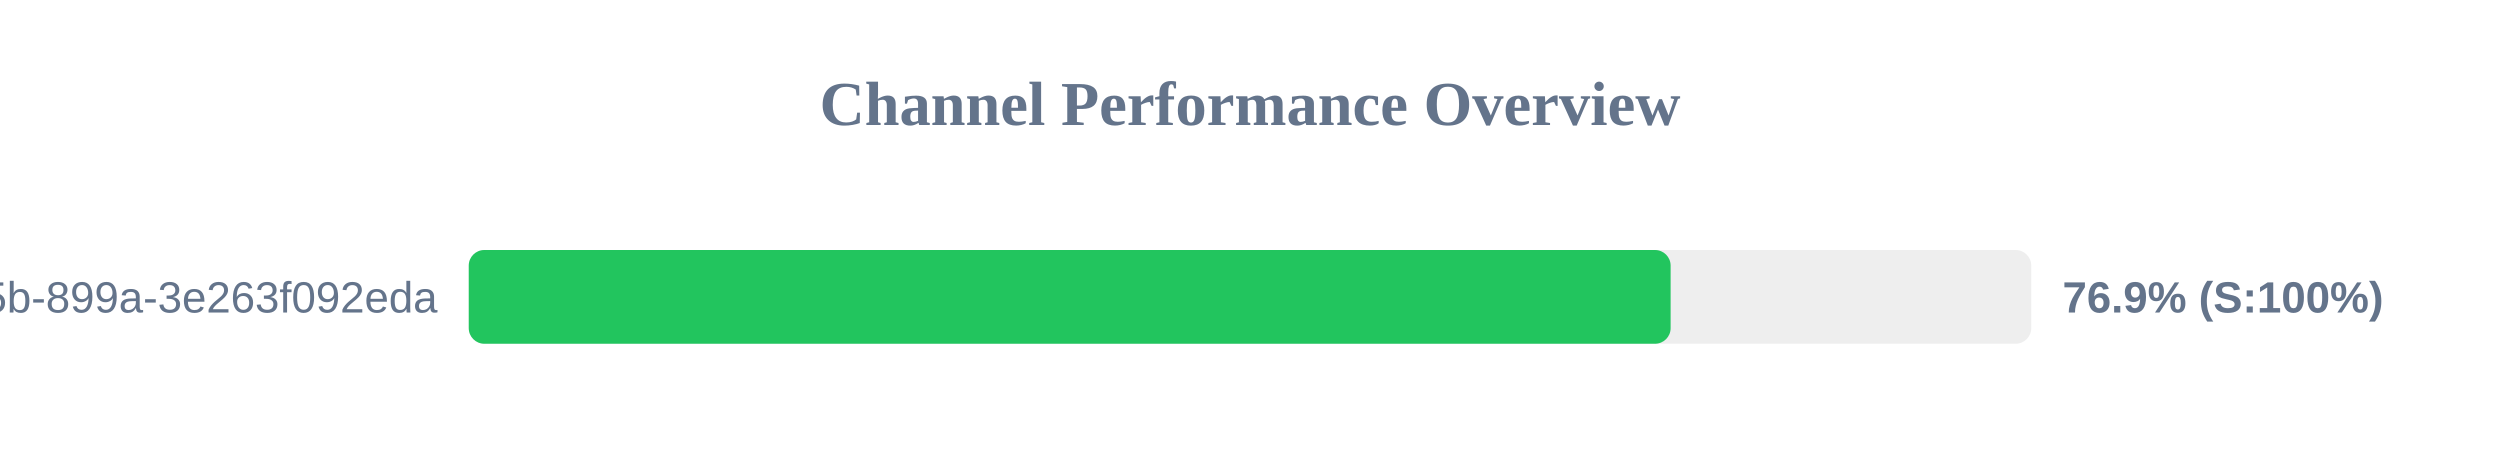
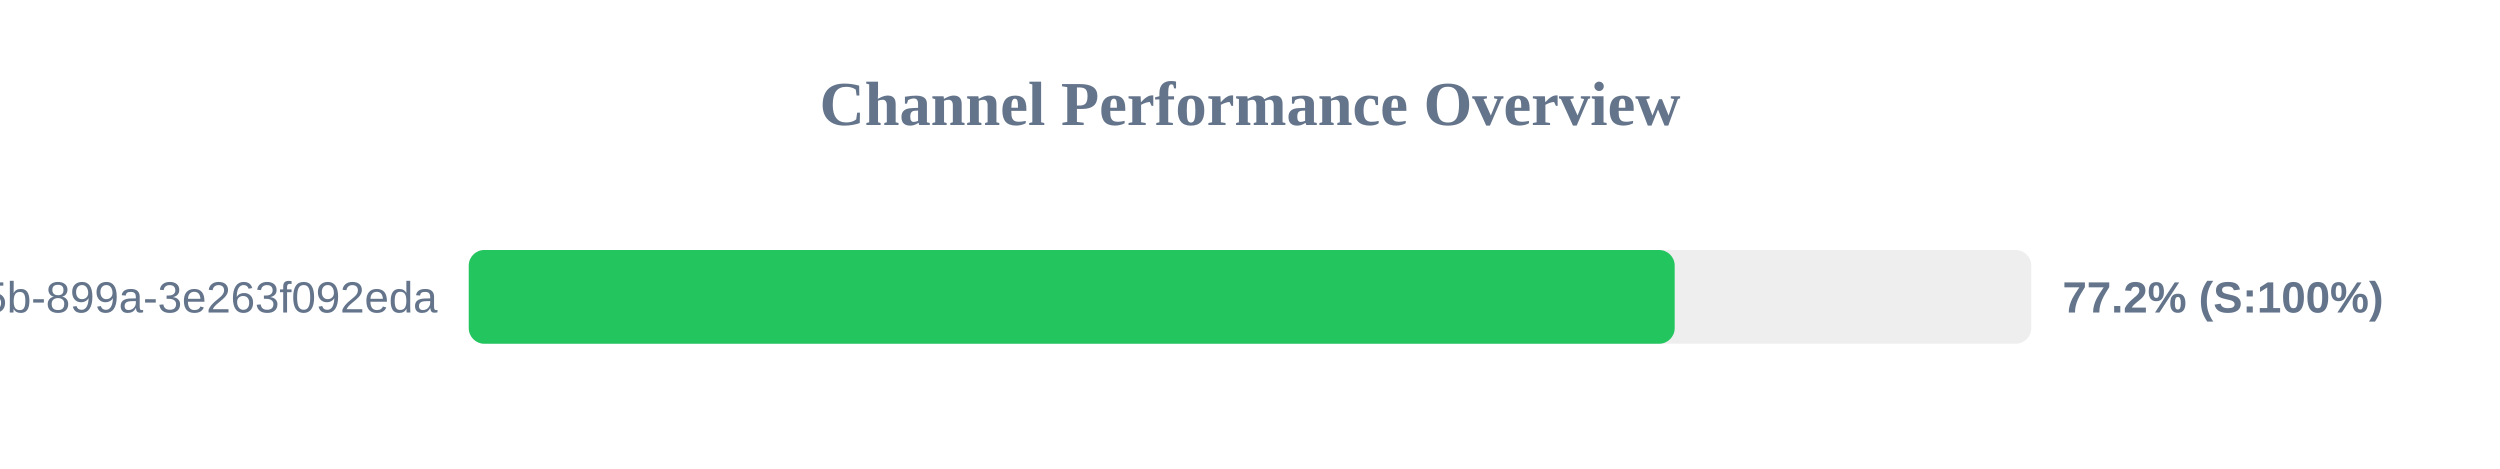
<svg xmlns="http://www.w3.org/2000/svg" width="800" height="150" version="1.1">
  <style>
        .row { font: 14px Arial; fill: #64748b; }
        .score { font: bold 14px Arial; fill: #64748b; }
    </style>
  <text x="400" y="40" text-anchor="middle" font-size="20px" font-weight="bold" fill="#64748b">Channel Performance Overview</text>
  <rect x="150" y="80" width="500" height="30" fill="#eee" rx="5" />
-   <rect x="150" y="80" width="384.6" height="30" fill="#22c55e" rx="5" />
+   <rect x="150" y="80" width="385.9" height="30" fill="#22c55e" rx="5" />
  <text x="140" y="100" text-anchor="end" class="row">?uuid=6bf726db-fb0b-405b-899a-3e263f092eda</text>
-   <text x="660" y="100" text-anchor="start" class="score">76.9% (S:100%)</text>
+   <text x="660" y="100" text-anchor="start" class="score">77.2% (S:100%)</text>
</svg>
